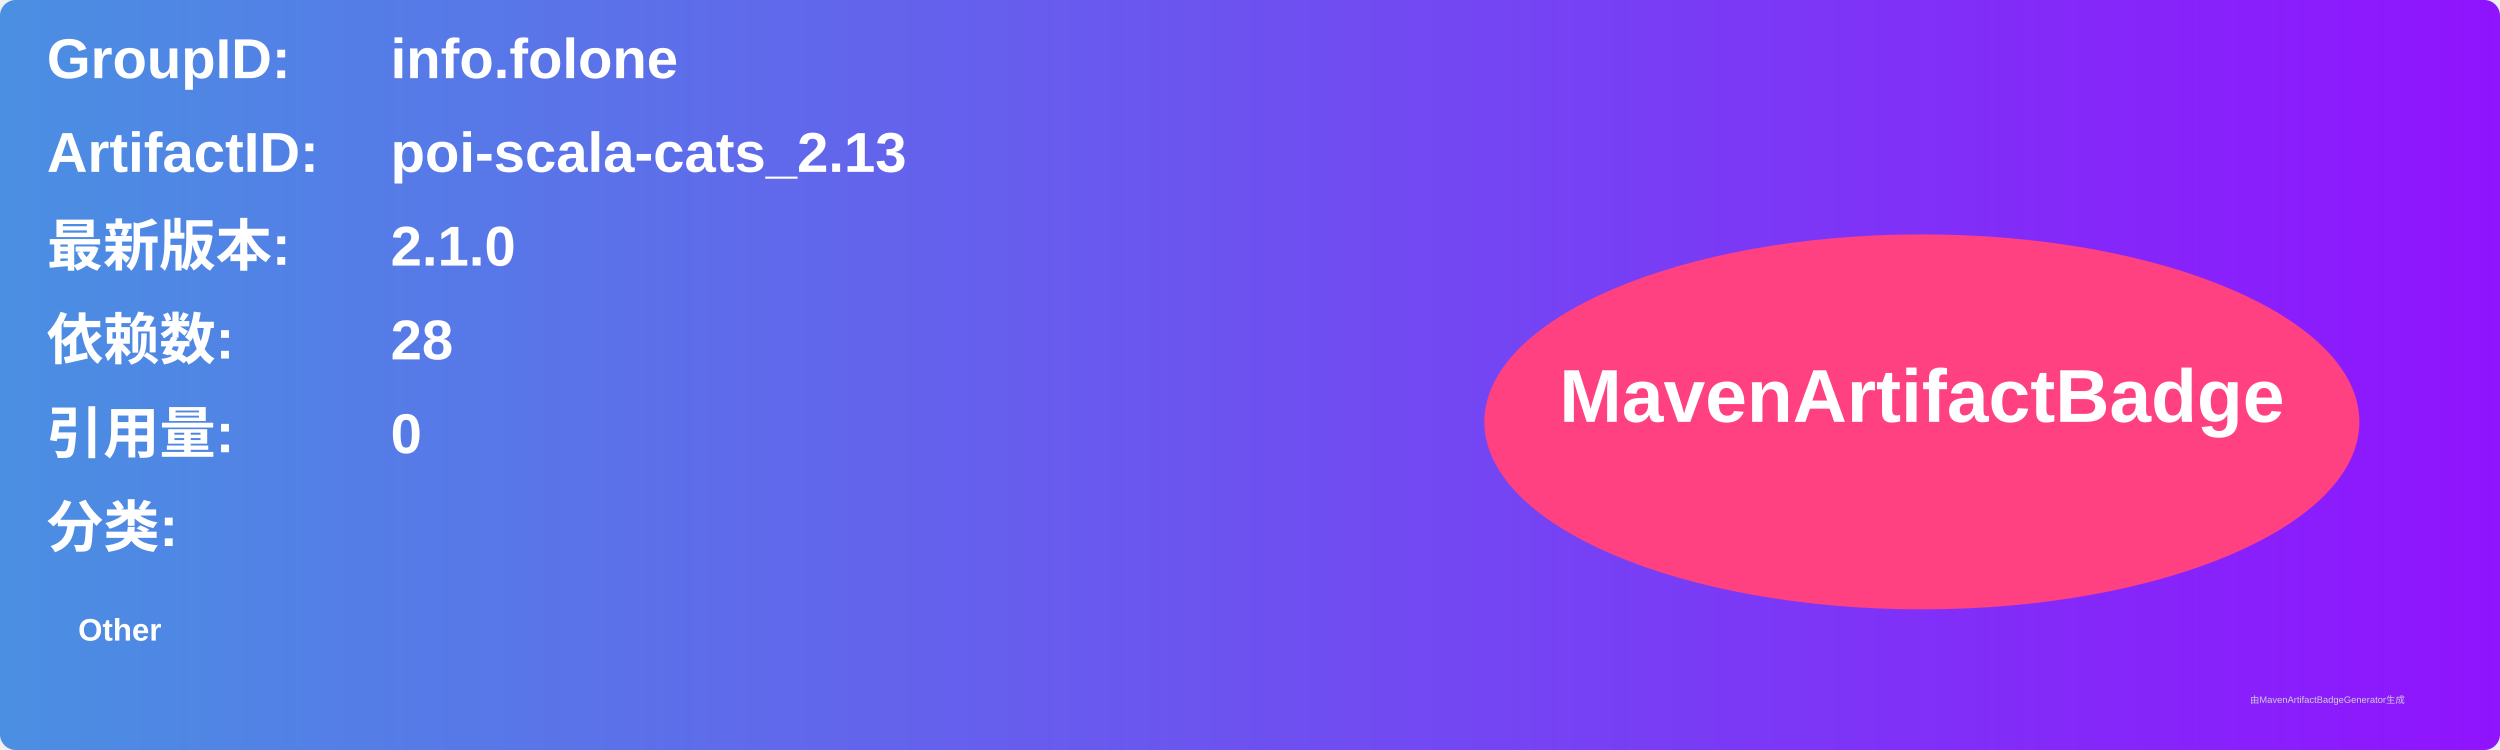
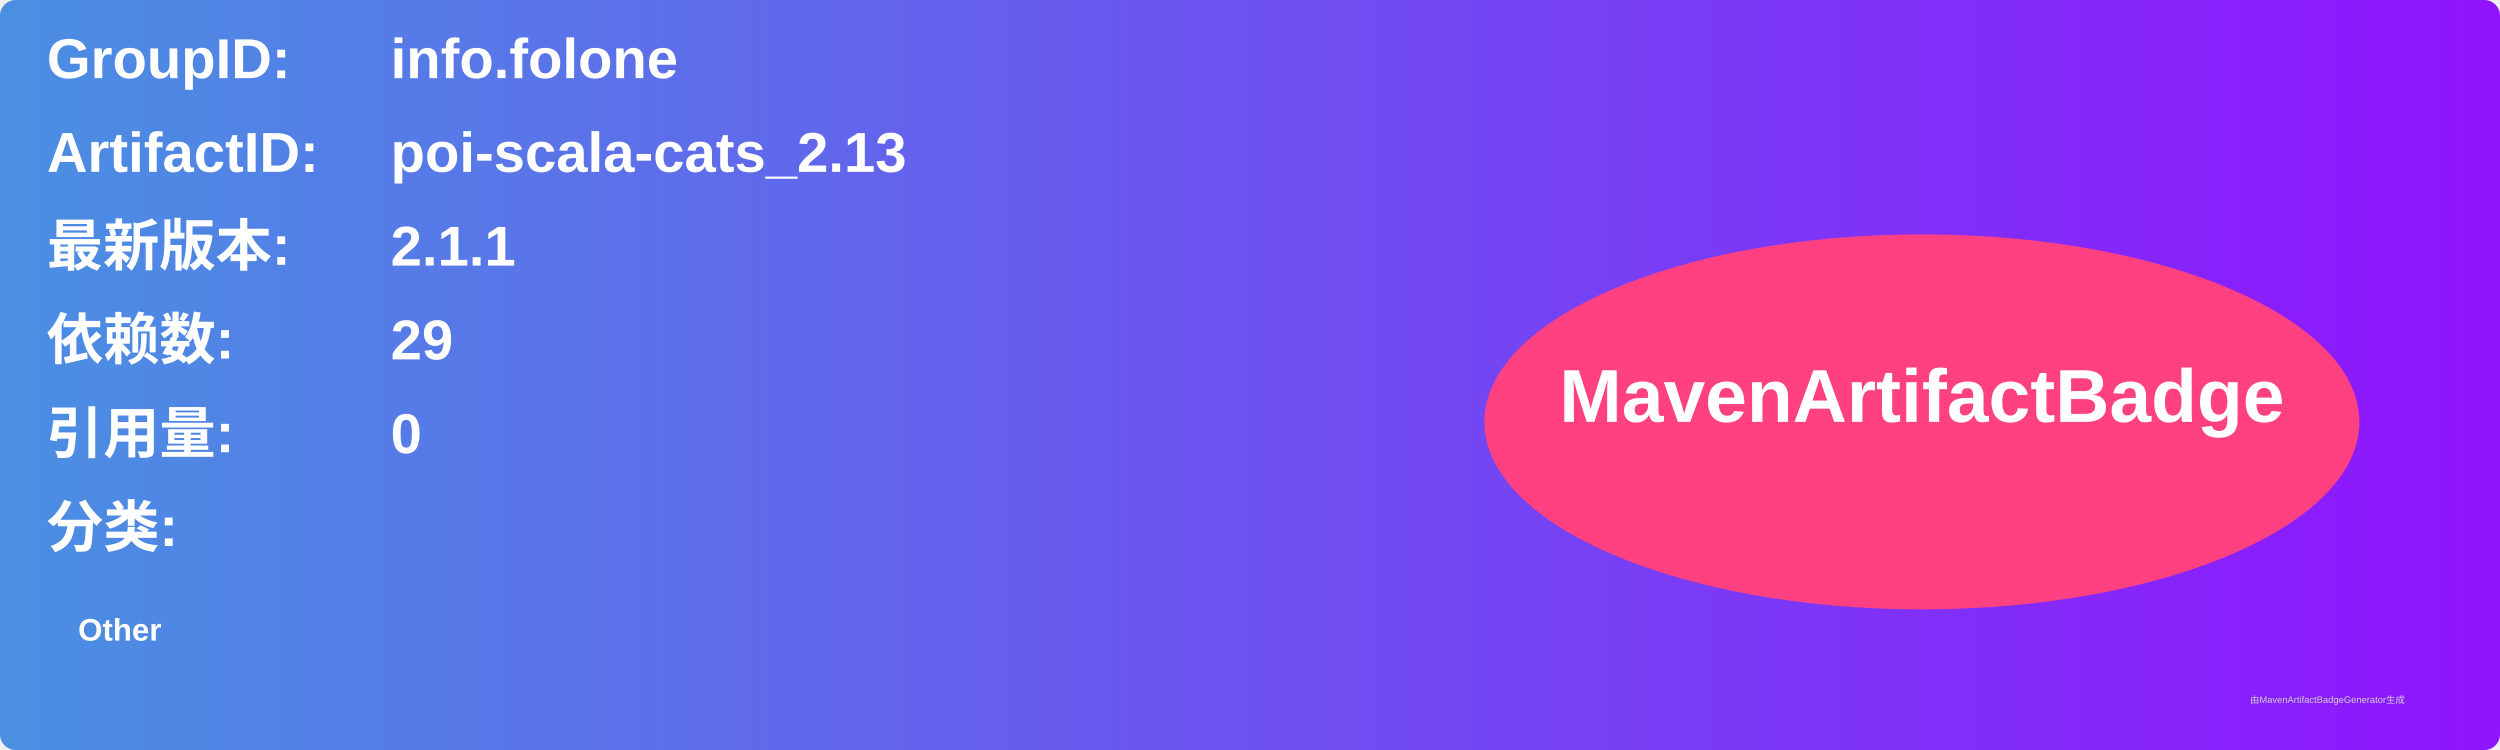
<svg xmlns="http://www.w3.org/2000/svg" width="800" height="240" viewBox="0 0 800 240">
  <linearGradient id="grad" x1="0%" y1="0%" x2="100%" y2="0%">
    <stop offset="0%" stop-color="#4a90e2" />
    <stop offset="100%" stop-color="#9013fe" />
  </linearGradient>
  <rect width="100%" height="100%" rx="5" ry="5" fill="url(#grad)" />
  <g transform="translate(15, 15)">
    <text x="0" y="10" font-family="Arial" font-size="18" fill="white" font-weight="bold" width="260">GroupID:</text>
    <text x="110" y="10" font-family="Arial" font-size="18" fill="white" font-weight="bold" width="460">info.folone</text>
    <text x="0" y="40" font-family="Arial" font-size="18" fill="white" font-weight="bold" width="260">ArtifactID:</text>
    <text x="110" y="40" font-family="Arial" font-size="18" fill="white" font-weight="bold" width="460">poi-scala-cats_2.13</text>
    <text x="0" y="70" font-family="Arial" font-size="18" fill="white" font-weight="bold">最新版本:</text>
    <text x="110" y="70" font-family="Arial" font-size="18" fill="white" font-weight="bold">
-       <tspan font-weight="bold">2.1.0</tspan>
+       <tspan font-weight="bold">2.1.1</tspan>
    </text>
    <text x="0" y="100" font-family="Arial" font-size="18" fill="white" font-weight="bold">依赖数: </text>
    <text x="110" y="100" font-family="Arial" font-size="18" fill="white">
-       <tspan font-weight="bold">28</tspan>
+       <tspan font-weight="bold">29</tspan>
    </text>
    <text x="0" y="130" font-family="Arial" font-size="18" fill="white" font-weight="bold">引用量: </text>
    <text x="110" y="130" font-family="Arial" font-size="18" fill="white">
      <tspan font-weight="bold">0</tspan>
    </text>
    <text x="0" y="160" font-family="Arial" font-size="18" fill="white" font-weight="bold">分类:</text>
    <text x="10" y="190" font-family="Arial" font-size="10" fill="white">
      <tspan font-weight="bold">Other</tspan>
    </text>
    <ellipse cx="600" cy="120" rx="140" ry="60" fill="#ff4081" />
    <text x="600" y="120" text-anchor="middle" font-family="Arial" font-size="24" fill="white" font-weight="bold">MavenArtifactBadge</text>
  </g>
  <text x="720" y="225" font-family="Arial" font-size="3" fill="#d0d0d0">由MavenArtifactBadgeGenerator生成</text>
</svg>
